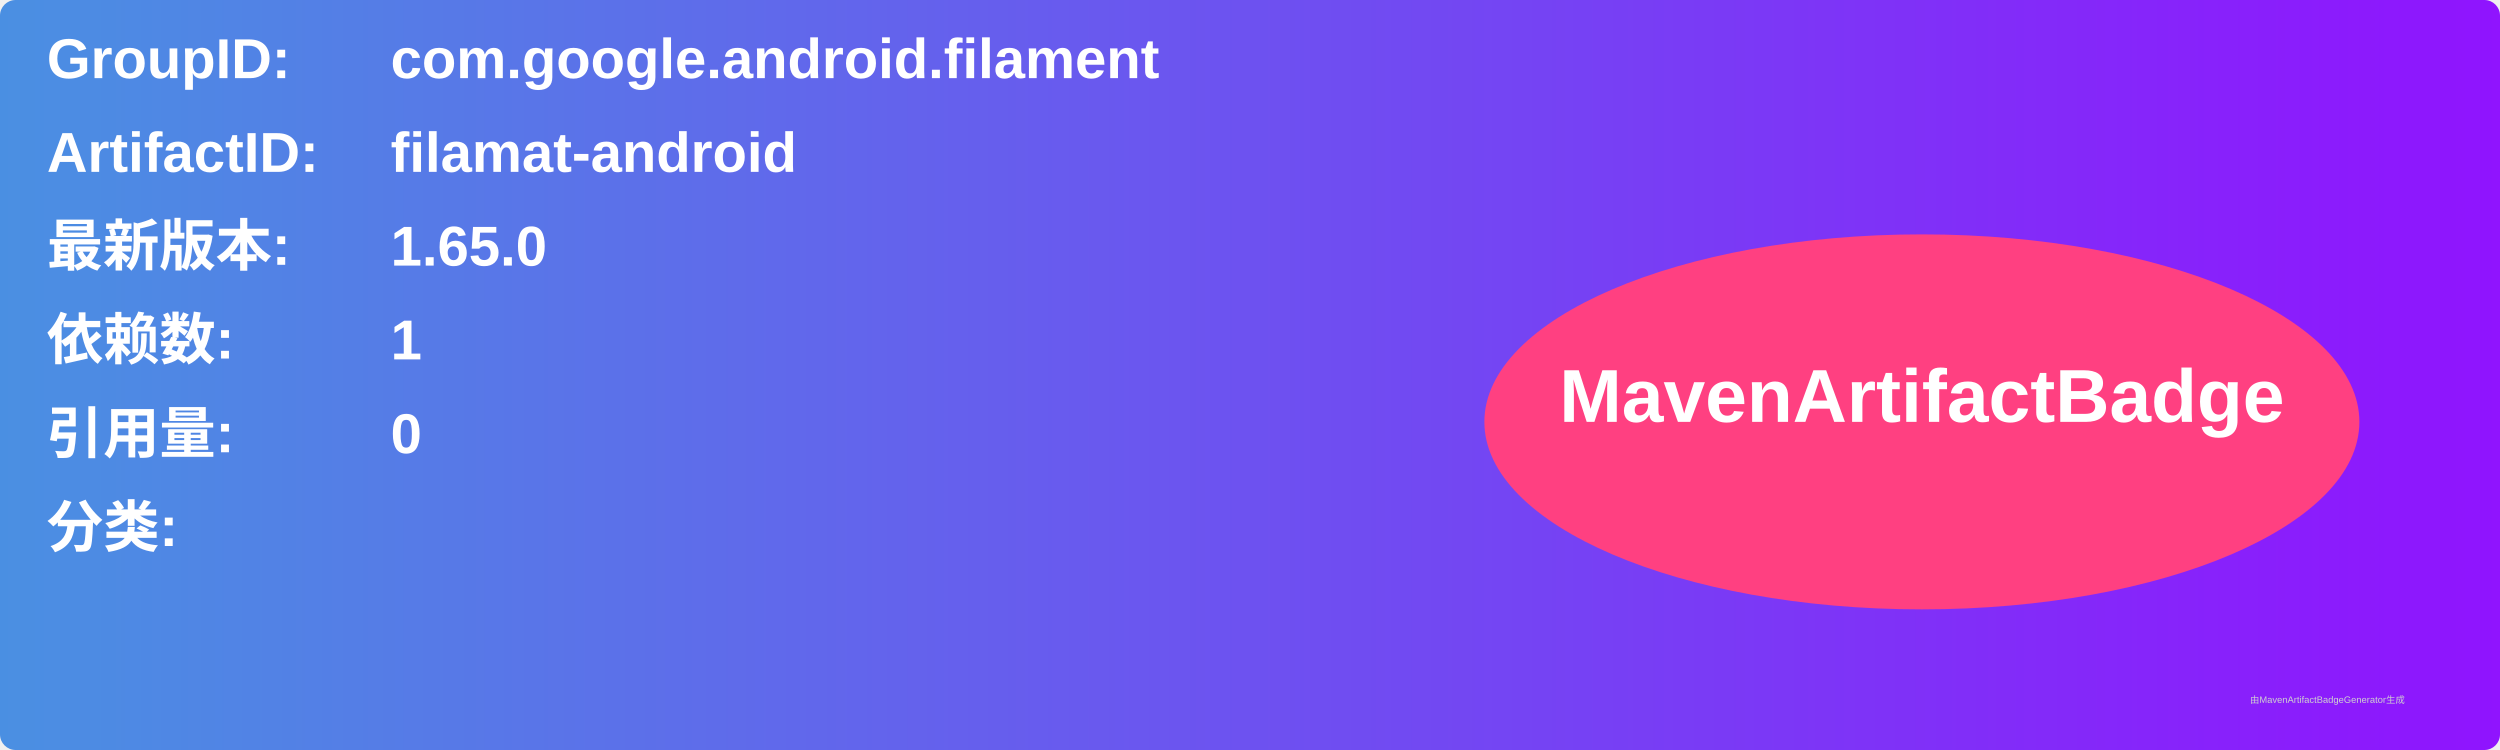
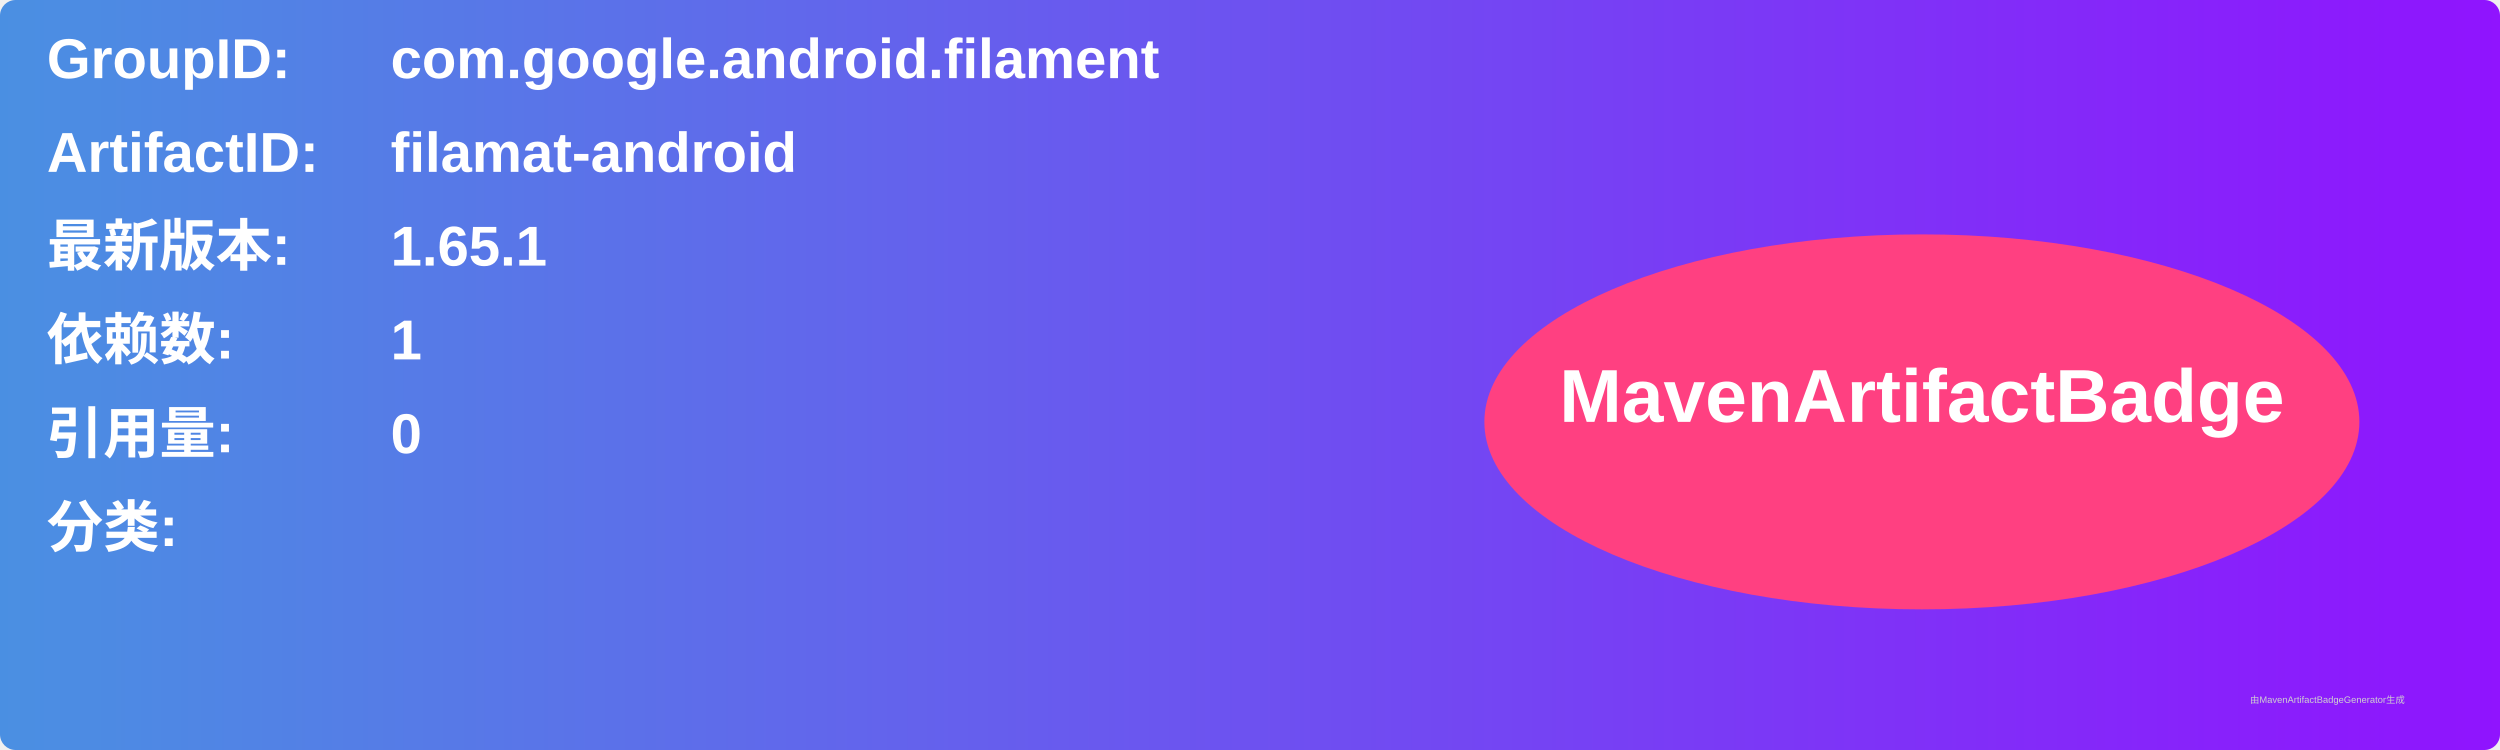
<svg xmlns="http://www.w3.org/2000/svg" width="800" height="240" viewBox="0 0 800 240">
  <linearGradient id="grad" x1="0%" y1="0%" x2="100%" y2="0%">
    <stop offset="0%" stop-color="#4a90e2" />
    <stop offset="100%" stop-color="#9013fe" />
  </linearGradient>
  <rect width="100%" height="100%" rx="5" ry="5" fill="url(#grad)" />
  <g transform="translate(15, 15)">
    <text x="0" y="10" font-family="Arial" font-size="18" fill="white" font-weight="bold" width="260">GroupID:</text>
    <text x="110" y="10" font-family="Arial" font-size="18" fill="white" font-weight="bold" width="460">com.google.android.filament</text>
    <text x="0" y="40" font-family="Arial" font-size="18" fill="white" font-weight="bold" width="260">ArtifactID:</text>
    <text x="110" y="40" font-family="Arial" font-size="18" fill="white" font-weight="bold" width="460">filamat-android</text>
    <text x="0" y="70" font-family="Arial" font-size="18" fill="white" font-weight="bold">最新版本:</text>
    <text x="110" y="70" font-family="Arial" font-size="18" fill="white" font-weight="bold">
-       <tspan font-weight="bold">1.65.0</tspan>
+       <tspan font-weight="bold">1.65.1</tspan>
    </text>
    <text x="0" y="100" font-family="Arial" font-size="18" fill="white" font-weight="bold">依赖数: </text>
    <text x="110" y="100" font-family="Arial" font-size="18" fill="white">
      <tspan font-weight="bold">1</tspan>
    </text>
    <text x="0" y="130" font-family="Arial" font-size="18" fill="white" font-weight="bold">引用量: </text>
    <text x="110" y="130" font-family="Arial" font-size="18" fill="white">
      <tspan font-weight="bold">0</tspan>
    </text>
    <text x="0" y="160" font-family="Arial" font-size="18" fill="white" font-weight="bold">分类:</text>
    <text x="10" y="190" font-family="Arial" font-size="10" fill="white">
      <tspan font-weight="bold" />
    </text>
    <ellipse cx="600" cy="120" rx="140" ry="60" fill="#ff4081" />
    <text x="600" y="120" text-anchor="middle" font-family="Arial" font-size="24" fill="white" font-weight="bold">MavenArtifactBadge</text>
  </g>
  <text x="720" y="225" font-family="Arial" font-size="3" fill="#d0d0d0">由MavenArtifactBadgeGenerator生成</text>
</svg>
